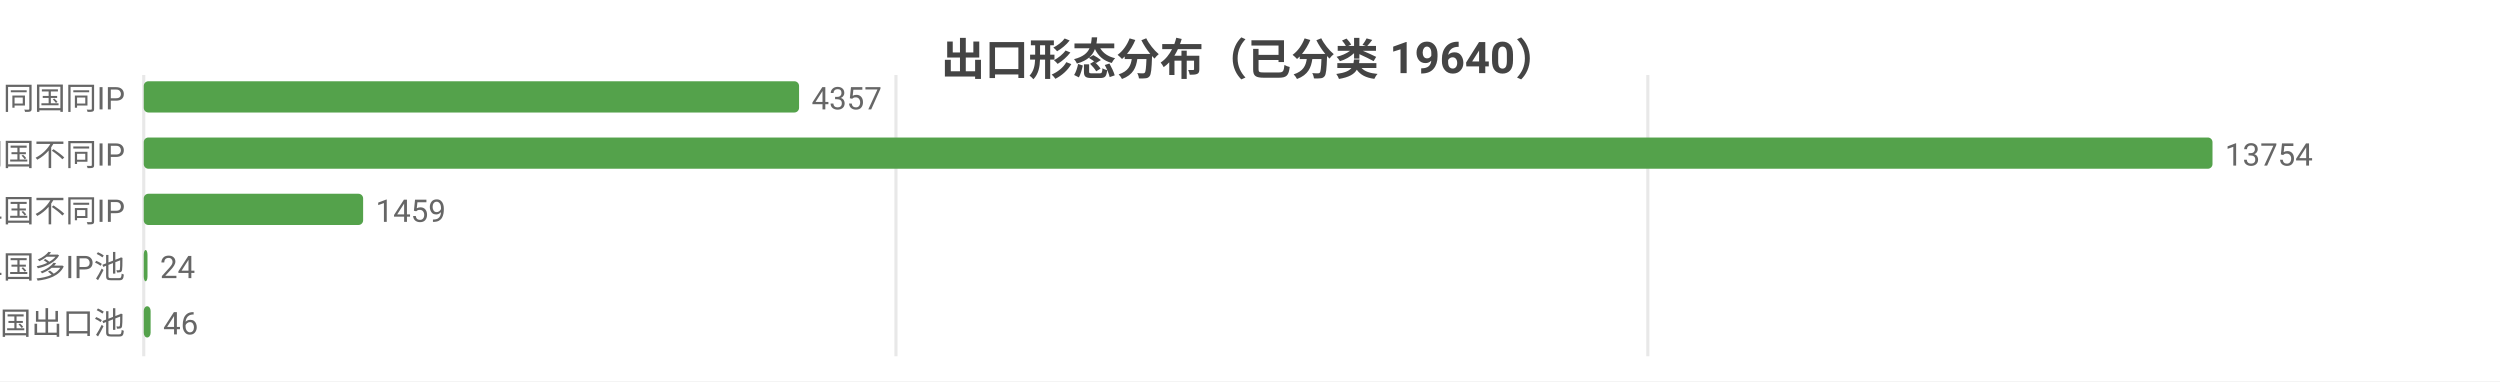
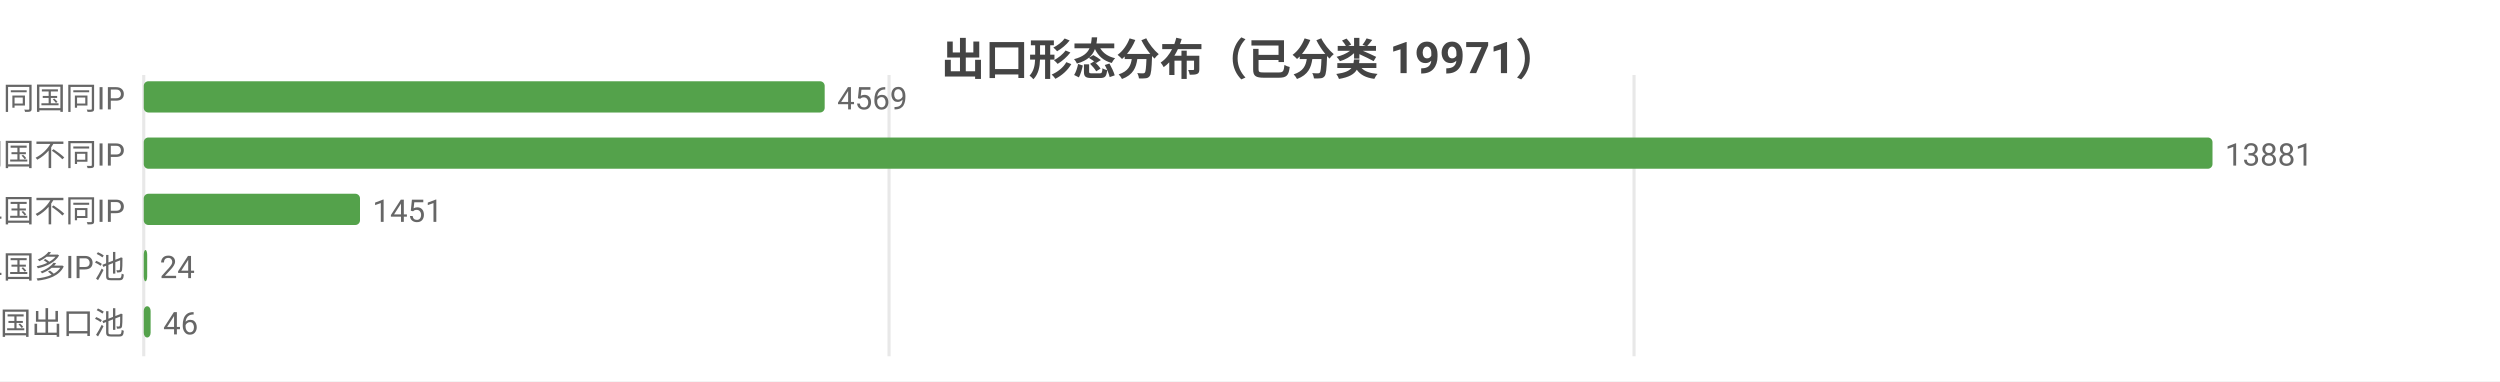
<svg xmlns="http://www.w3.org/2000/svg" width="800" height="122" viewBox="0 0 800 122">
  <rect width="800" height="122" fill="#ffffff" />
  <style>text{font-family:system-ui,-apple-system,'Segoe UI',Roboto,'PingFang SC','Microsoft YaHei','Noto Sans CJK SC',sans-serif}.g{stroke:#e8e8e8;stroke-width:1}.a{stroke:#999;stroke-width:1}.t{font-size:10px;fill:#666}.m{font-size:10px;text-anchor:middle;fill:#666}.e{font-size:10px;text-anchor:end;fill:#666}.l{font-size:11px;fill:#333}.tt{font-size:14px;font-weight:600;text-anchor:middle;fill:#444}.em{font-size:13px;text-anchor:middle;fill:#999}</style>
-   <text class="tt" x="400.0" y="24">出口形态分布（已分类 19640）</text>
+   <text class="tt" x="400.0" y="24">出口形态分布（已分类 19971）</text>
  <line class="g" x1="46" y1="24" x2="46" y2="114" />
-   <line class="g" x1="286.7" y1="24" x2="286.7" y2="114" />
-   <line class="g" x1="527.3" y1="24" x2="527.3" y2="114" />
+   <line class="g" x1="284.5" y1="24" x2="284.5" y2="114" />
+   <line class="g" x1="522.9" y1="24" x2="522.9" y2="114" />
  <text class="e" x="40" y="35">SS 同国同IP</text>
-   <rect x="46" y="26" width="209.7" height="10" fill="#54a24b" rx="1.5" />
-   <text class="t" x="259.7" y="35">4357</text>
+   <rect x="46" y="26" width="217.9" height="10" fill="#54a24b" rx="1.5" />
+   <text class="t" x="267.9" y="35">4569</text>
  <text class="e" x="40" y="53">SD 同国不同IP</text>
  <rect x="46" y="44" width="662" height="10" fill="#54a24b" rx="1.5" />
-   <text class="t" x="712" y="53">13754</text>
+   <text class="t" x="712" y="53">13881</text>
  <text class="e" x="40" y="71">CD 跨境单国不同IP</text>
-   <rect x="46" y="62" width="70.2" height="10" fill="#54a24b" rx="1.5" />
-   <text class="t" x="120.2" y="71">1459</text>
+   <rect x="46" y="62" width="69.2" height="10" fill="#54a24b" rx="1.5" />
+   <text class="t" x="119.2" y="71">1451</text>
  <text class="e" x="40" y="89">CP 跨境单国多IP池</text>
-   <rect x="46" y="80" width="1.2" height="10" fill="#54a24b" rx="1.5" />
-   <text class="t" x="51.2" y="89">24</text>
+   <rect x="46" y="80" width="1.1" height="10" fill="#54a24b" rx="1.5" />
+   <text class="t" x="51.1" y="89">24</text>
  <text class="e" x="40" y="107">CM 跨境多国出口池</text>
  <rect x="46" y="98" width="2.2" height="10" fill="#54a24b" rx="1.5" />
  <text class="t" x="52.2" y="107">46</text>
</svg>
